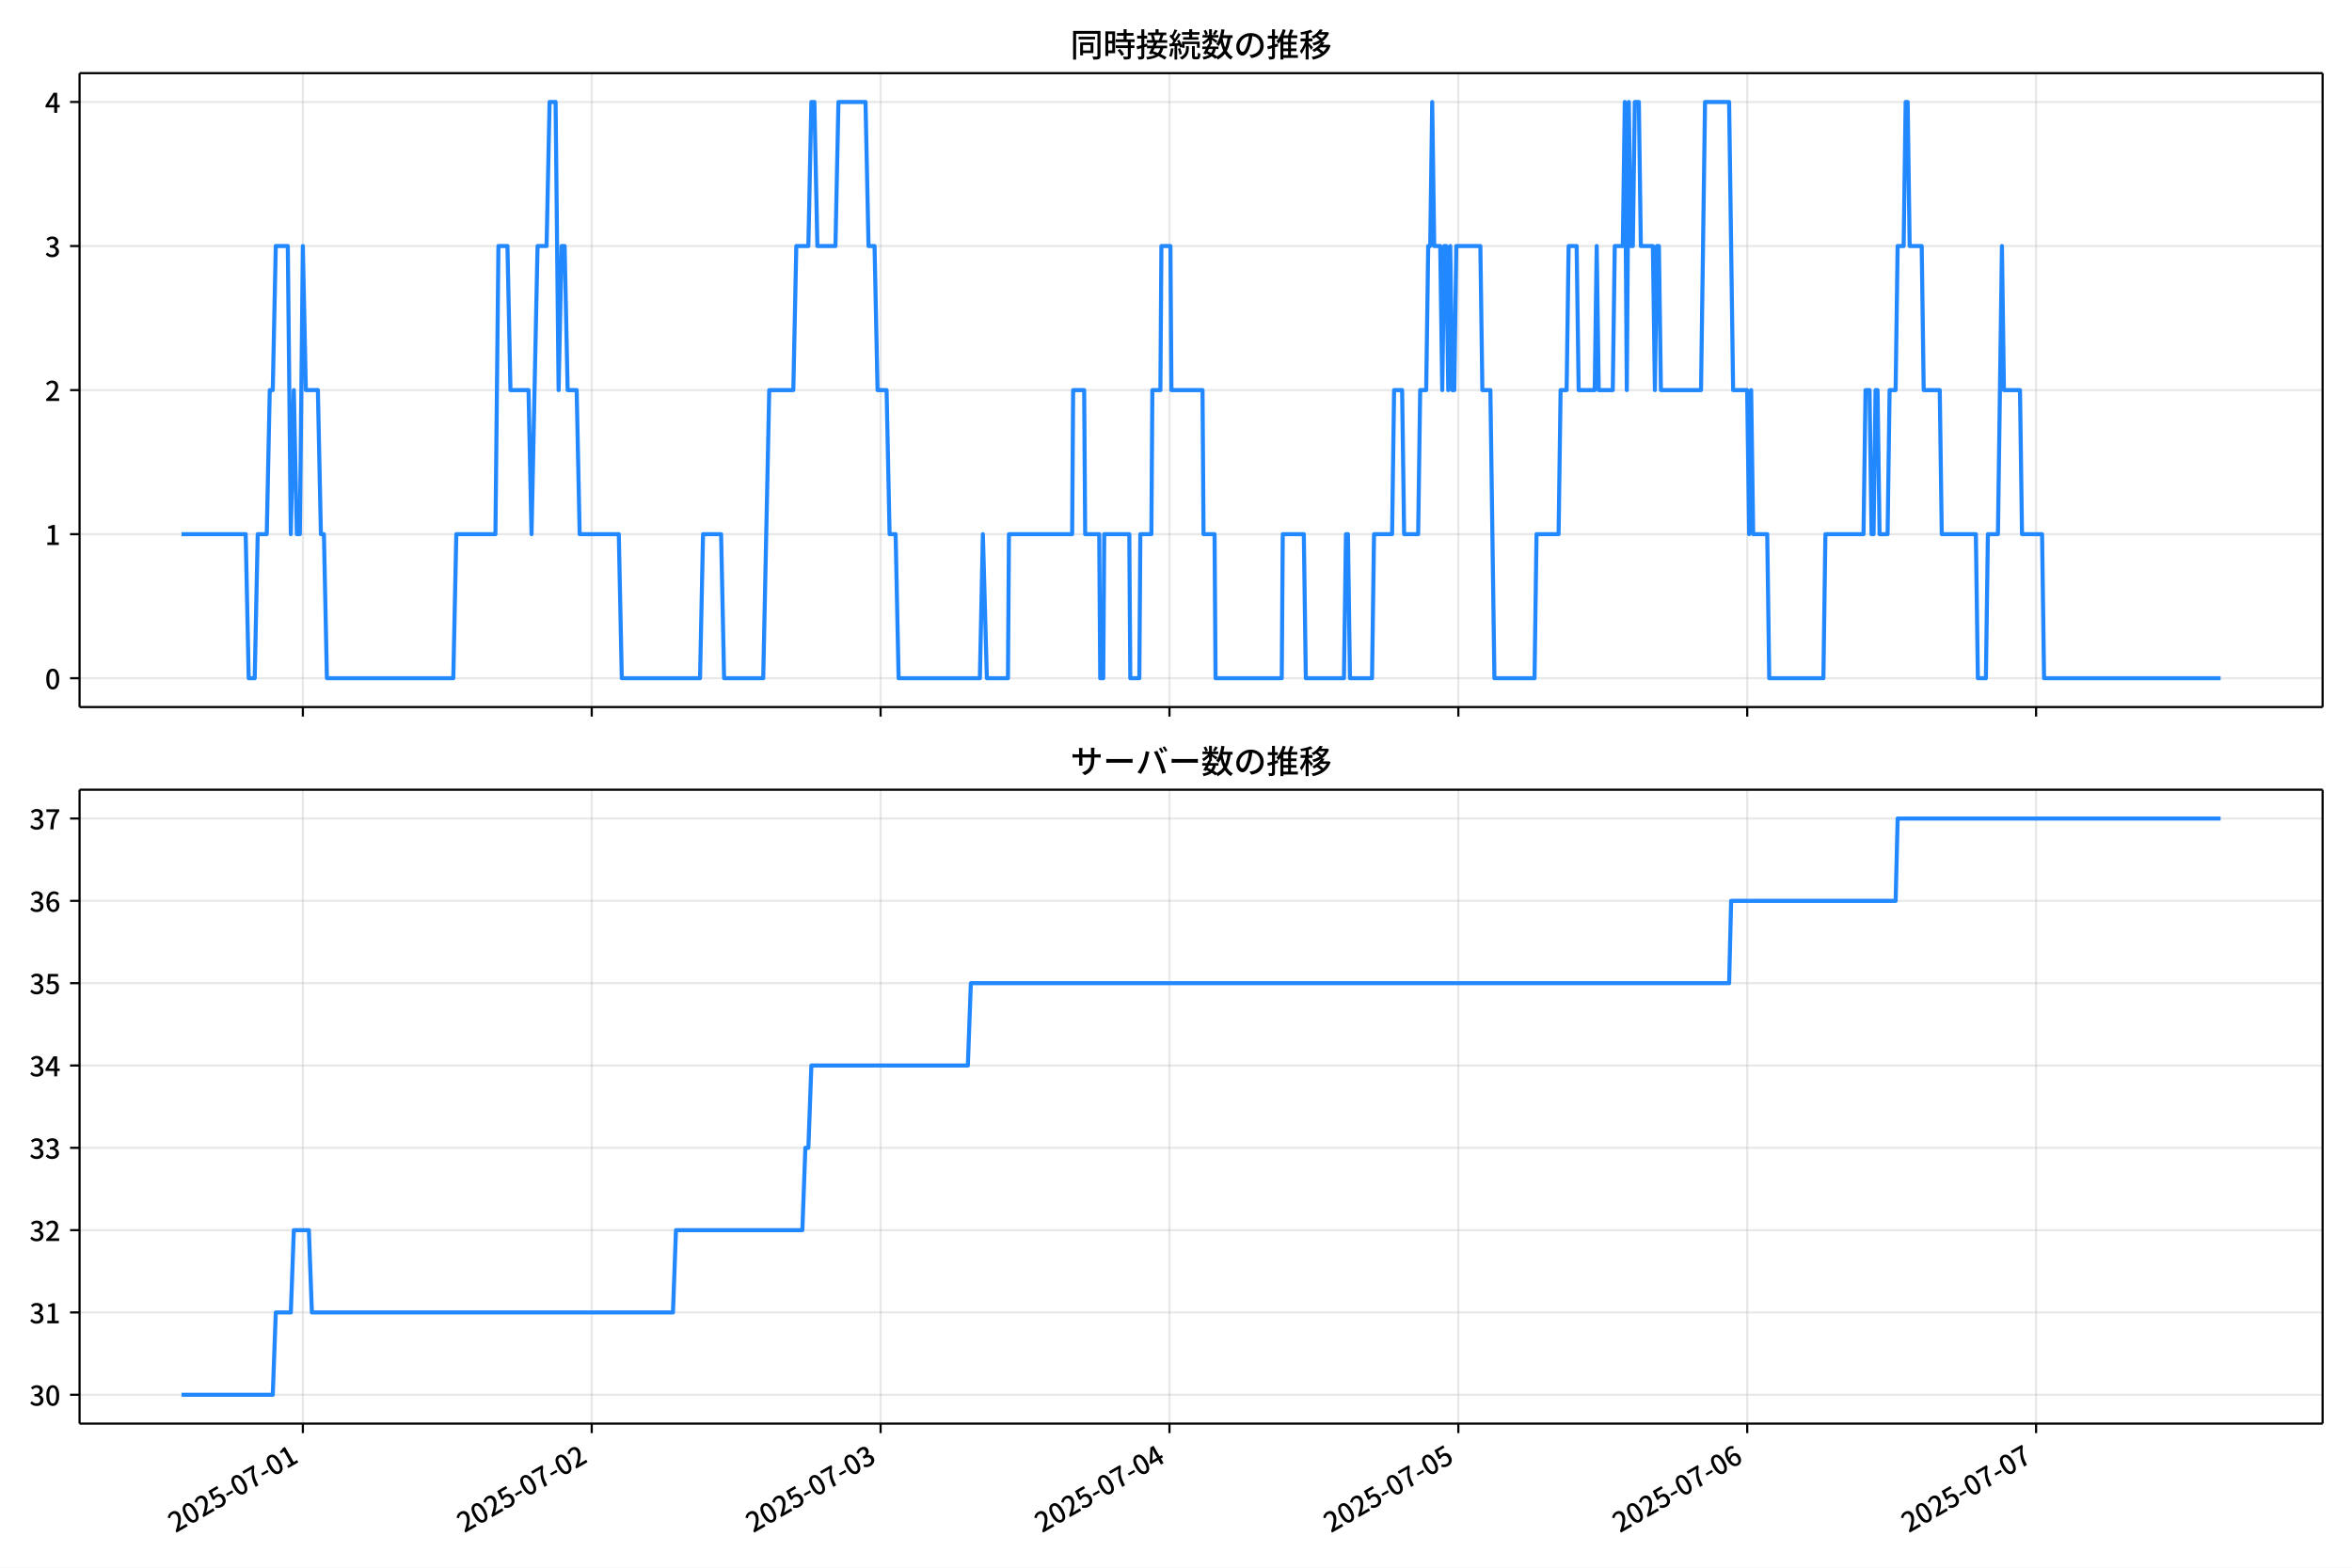
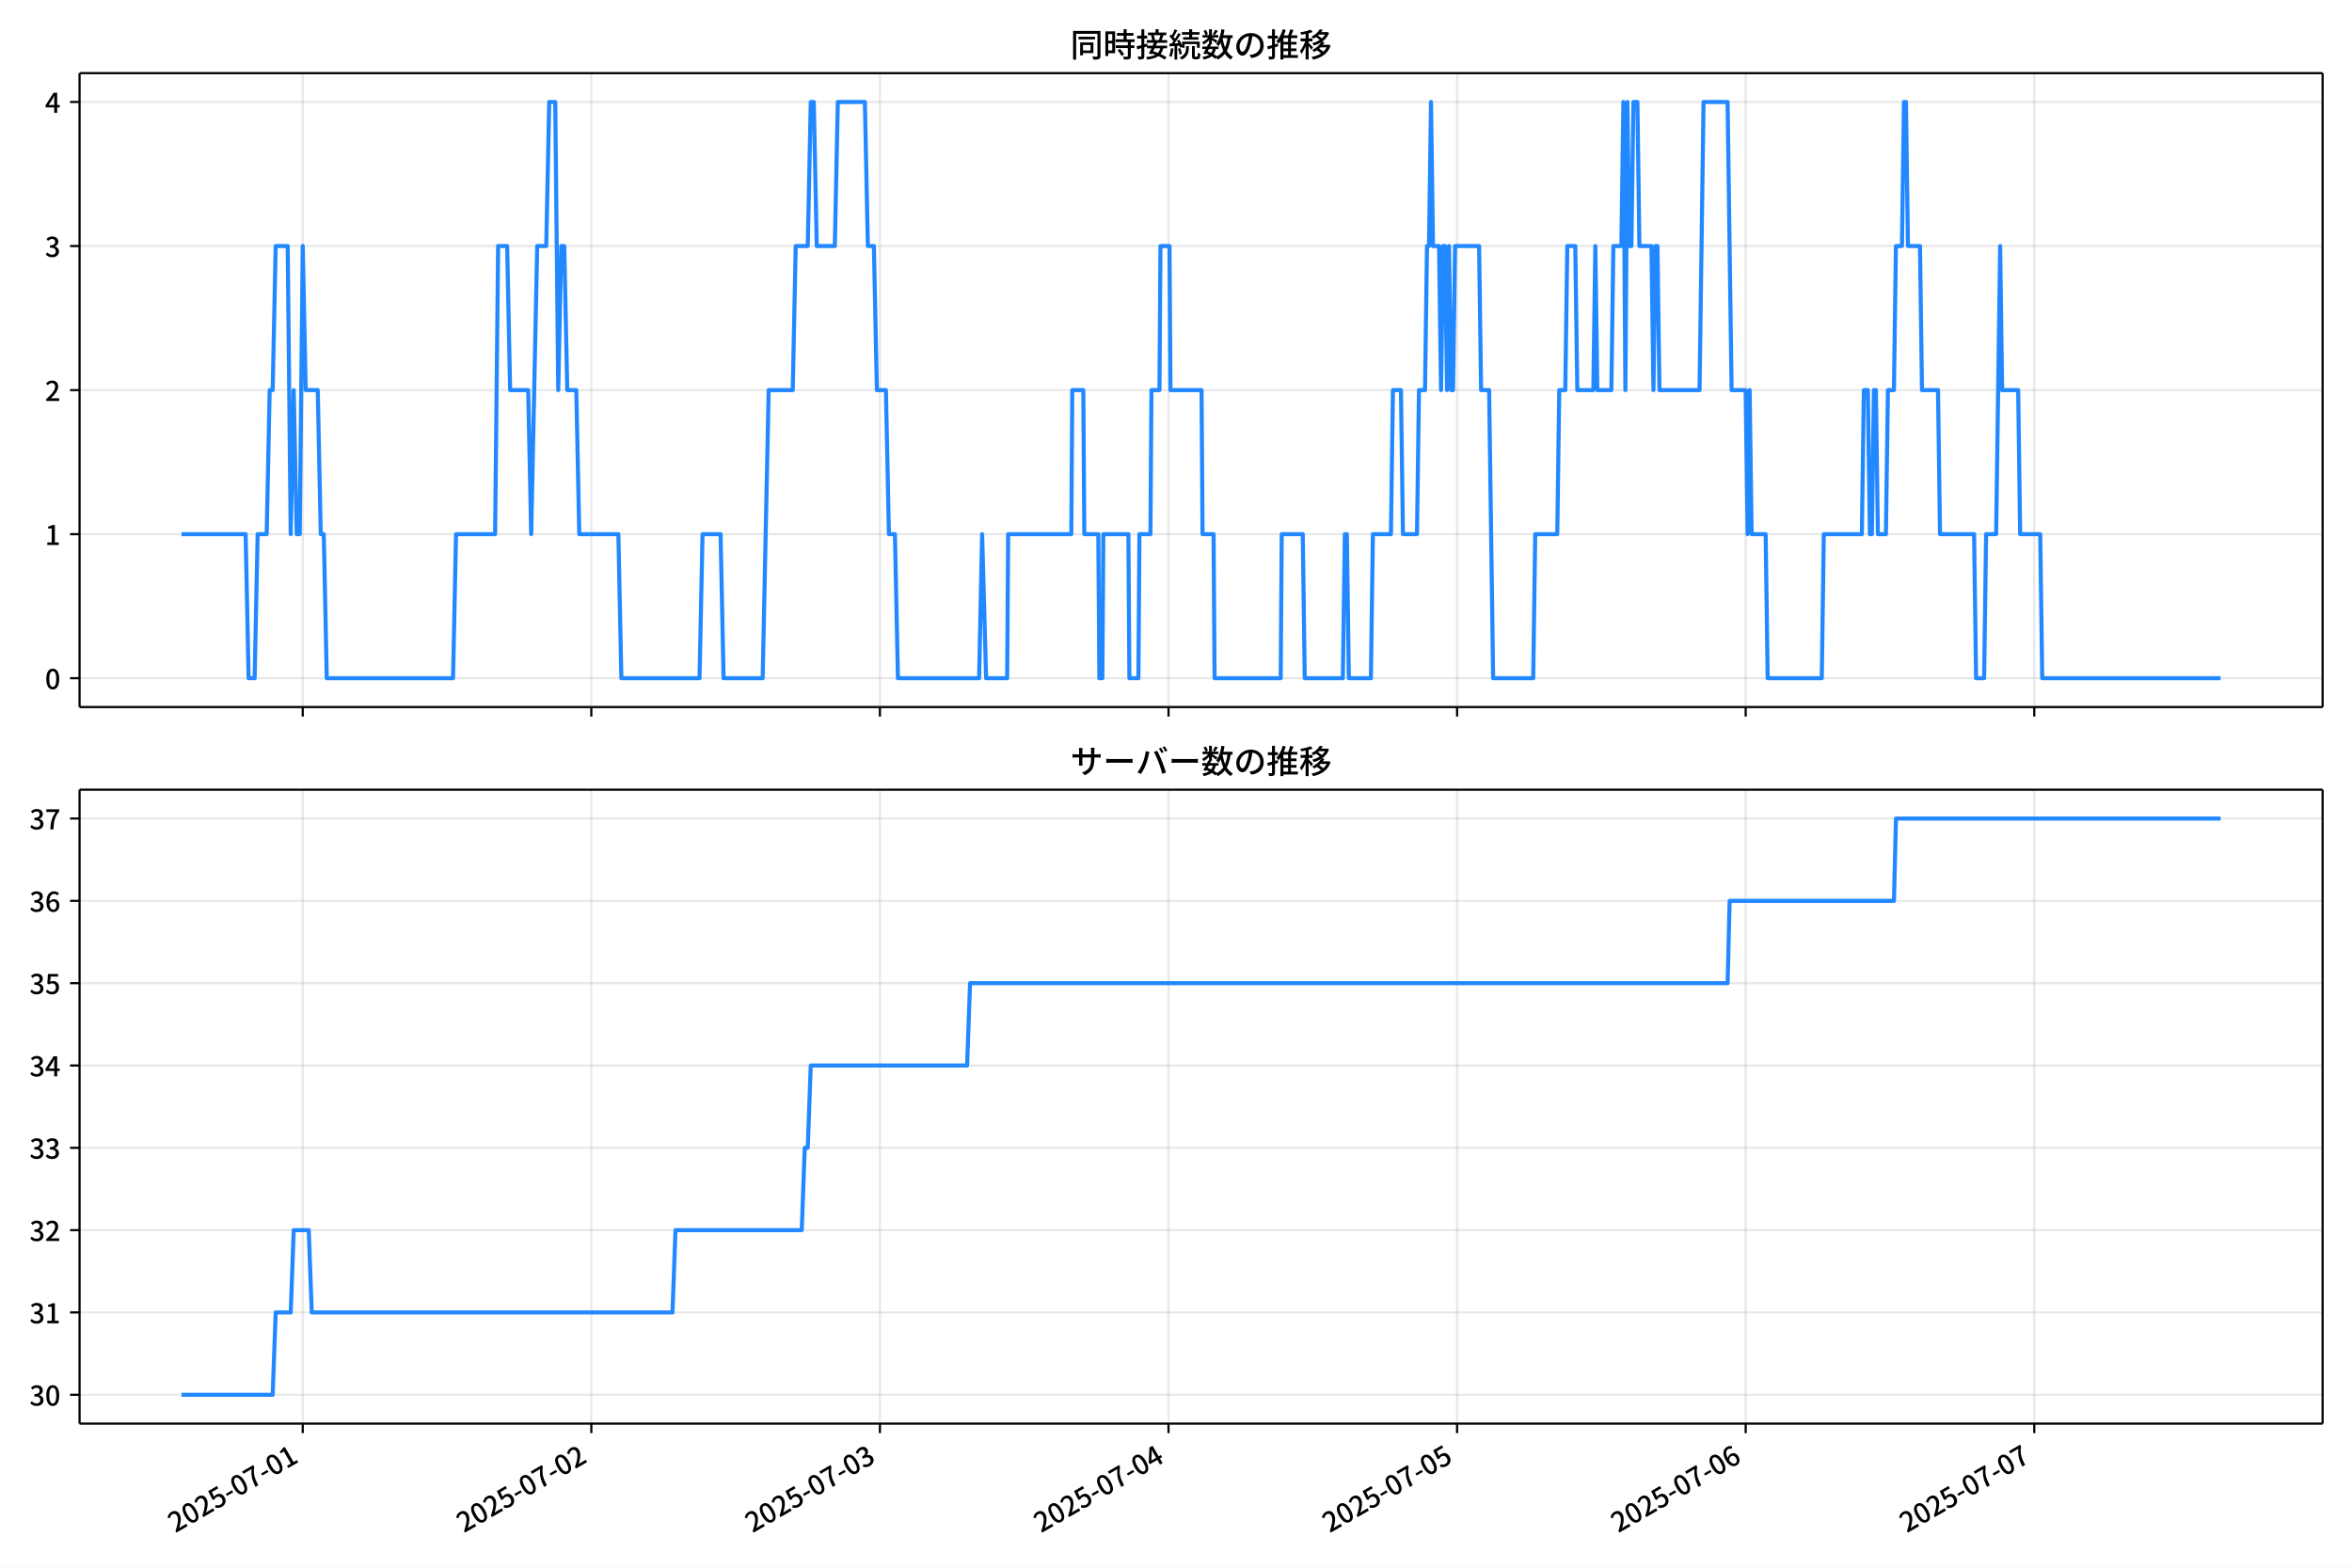
<svg xmlns="http://www.w3.org/2000/svg" xmlns:xlink="http://www.w3.org/1999/xlink" version="1.1" viewBox="0 0 864 576">
  <defs>
    <style type="text/css">*{stroke-linejoin: round; stroke-linecap: butt}</style>
  </defs>
  <g id="y">
    <g id="z">
      <path d="m0 576h864v-576h-864z" fill="#fff" />
    </g>
    <g id="aa">
      <g id="ab">
        <path d="m29.23 259.78h823.97v-232.9h-823.97z" fill="#fff" />
      </g>
      <g id="ac">
        <g id="ad">
          <g id="ae">
-             <path d="m111.26 259.78v-232.9" clip-path="url(#f)" fill="none" stroke="#b0b0b0" stroke-linecap="square" stroke-opacity=".3" stroke-width=".8" />
+             <path d="m111.21 259.78v-232.9" clip-path="url(#f)" fill="none" stroke="#b0b0b0" stroke-linecap="square" stroke-opacity=".3" stroke-width=".8" />
          </g>
          <g id="af">
            <defs>
              <path id="d" d="m0 0v3.5" stroke="#000" stroke-width=".8" />
            </defs>
-             <use x="111.256" y="259.778" stroke="#000000" stroke-width=".8" xlink:href="#d" />
+             <use x="111.212" y="259.778" stroke="#000000" stroke-width=".8" xlink:href="#d" />
          </g>
        </g>
        <g id="ag">
          <g id="ah">
-             <path d="m217.37 259.78v-232.9" clip-path="url(#f)" fill="none" stroke="#b0b0b0" stroke-linecap="square" stroke-opacity=".3" stroke-width=".8" />
+             <path d="m217.22 259.78v-232.9" clip-path="url(#f)" fill="none" stroke="#b0b0b0" stroke-linecap="square" stroke-opacity=".3" stroke-width=".8" />
          </g>
          <g id="ai">
-             <use x="217.371" y="259.778" stroke="#000000" stroke-width=".8" xlink:href="#d" />
+             <use x="217.223" y="259.778" stroke="#000000" stroke-width=".8" xlink:href="#d" />
          </g>
        </g>
        <g id="aj">
          <g id="ak">
-             <path d="m323.49 259.78v-232.9" clip-path="url(#f)" fill="none" stroke="#b0b0b0" stroke-linecap="square" stroke-opacity=".3" stroke-width=".8" />
+             <path d="m323.23 259.78v-232.9" clip-path="url(#f)" fill="none" stroke="#b0b0b0" stroke-linecap="square" stroke-opacity=".3" stroke-width=".8" />
          </g>
          <g id="al">
-             <use x="323.487" y="259.778" stroke="#000000" stroke-width=".8" xlink:href="#d" />
+             <use x="323.235" y="259.778" stroke="#000000" stroke-width=".8" xlink:href="#d" />
          </g>
        </g>
        <g id="am">
          <g id="an">
-             <path d="m429.6 259.78v-232.9" clip-path="url(#f)" fill="none" stroke="#b0b0b0" stroke-linecap="square" stroke-opacity=".3" stroke-width=".8" />
+             <path d="m429.25 259.78v-232.9" clip-path="url(#f)" fill="none" stroke="#b0b0b0" stroke-linecap="square" stroke-opacity=".3" stroke-width=".8" />
          </g>
          <g id="ao">
-             <use x="429.603" y="259.778" stroke="#000000" stroke-width=".8" xlink:href="#d" />
+             <use x="429.246" y="259.778" stroke="#000000" stroke-width=".8" xlink:href="#d" />
          </g>
        </g>
        <g id="ap">
          <g id="aq">
-             <path d="m535.72 259.78v-232.9" clip-path="url(#f)" fill="none" stroke="#b0b0b0" stroke-linecap="square" stroke-opacity=".3" stroke-width=".8" />
+             <path d="m535.26 259.78v-232.9" clip-path="url(#f)" fill="none" stroke="#b0b0b0" stroke-linecap="square" stroke-opacity=".3" stroke-width=".8" />
          </g>
          <g id="ar">
-             <use x="535.719" y="259.778" stroke="#000000" stroke-width=".8" xlink:href="#d" />
+             <use x="535.258" y="259.778" stroke="#000000" stroke-width=".8" xlink:href="#d" />
          </g>
        </g>
        <g id="as">
          <g id="at">
-             <path d="m641.83 259.78v-232.9" clip-path="url(#f)" fill="none" stroke="#b0b0b0" stroke-linecap="square" stroke-opacity=".3" stroke-width=".8" />
+             <path d="m641.27 259.78v-232.9" clip-path="url(#f)" fill="none" stroke="#b0b0b0" stroke-linecap="square" stroke-opacity=".3" stroke-width=".8" />
          </g>
          <g id="au">
-             <use x="641.835" y="259.778" stroke="#000000" stroke-width=".8" xlink:href="#d" />
+             <use x="641.269" y="259.778" stroke="#000000" stroke-width=".8" xlink:href="#d" />
          </g>
        </g>
        <g id="av">
          <g id="aw">
-             <path d="m747.95 259.78v-232.9" clip-path="url(#f)" fill="none" stroke="#b0b0b0" stroke-linecap="square" stroke-opacity=".3" stroke-width=".8" />
+             <path d="m747.28 259.78v-232.9" clip-path="url(#f)" fill="none" stroke="#b0b0b0" stroke-linecap="square" stroke-opacity=".3" stroke-width=".8" />
          </g>
          <g id="ax">
-             <use x="747.951" y="259.778" stroke="#000000" stroke-width=".8" xlink:href="#d" />
+             <use x="747.281" y="259.778" stroke="#000000" stroke-width=".8" xlink:href="#d" />
          </g>
        </g>
      </g>
      <g id="ay">
        <g id="az">
          <g id="ba">
            <path d="m29.23 249.19h823.97" clip-path="url(#f)" fill="none" stroke="#b0b0b0" stroke-linecap="square" stroke-opacity=".3" stroke-width=".8" />
          </g>
          <g id="bb">
            <defs>
              <path id="g" d="m0 0h-3.5" stroke="#000" stroke-width=".8" />
            </defs>
            <use x="29.23" y="249.191" stroke="#000000" stroke-width=".8" xlink:href="#g" />
          </g>
          <g id="bc">
            <g transform="translate(16.53 253.18) scale(.1 -.1)">
              <defs>
                <path id="a" transform="scale(.015625)" d="m1830-90q-460 0-806 275-346 276-535 823-188 547-188 1366 0 820 188 1357 189 538 535 803 346 266 806 266 461 0 800-269 340-269 528-803 189-534 189-1354 0-819-189-1366-188-547-528-823-339-275-800-275zm0 589q237 0 422 185 186 186 288 599 103 413 103 1091 0 679-103 1082-102 403-288 582-185 180-422 180-236 0-422-180-186-179-292-582-105-403-105-1082 0-678 105-1091 106-413 292-599 186-185 422-185z" />
              </defs>
              <use xlink:href="#a" />
            </g>
          </g>
        </g>
        <g id="bd">
          <g id="be">
            <path d="m29.23 196.26h823.97" clip-path="url(#f)" fill="none" stroke="#b0b0b0" stroke-linecap="square" stroke-opacity=".3" stroke-width=".8" />
          </g>
          <g id="bf">
            <use x="29.23" y="196.26" stroke="#000000" stroke-width=".8" xlink:href="#g" />
          </g>
          <g id="bg">
            <g transform="translate(16.53 200.25) scale(.1 -.1)">
              <defs>
                <path id="l" transform="scale(.015625)" d="m544 0v608h1037v3277h-845v467q333 58 579 147 247 90 451 218h557v-4109h915v-608h-2694z" />
              </defs>
              <use xlink:href="#l" />
            </g>
          </g>
        </g>
        <g id="bh">
          <g id="bi">
            <path d="m29.23 143.33h823.97" clip-path="url(#f)" fill="none" stroke="#b0b0b0" stroke-linecap="square" stroke-opacity=".3" stroke-width=".8" />
          </g>
          <g id="bj">
            <use x="29.23" y="143.329" stroke="#000000" stroke-width=".8" xlink:href="#g" />
          </g>
          <g id="bk">
            <g transform="translate(16.53 147.31) scale(.1 -.1)">
              <defs>
                <path id="b" transform="scale(.015625)" d="m282 0v429q697 621 1164 1136 468 515 701 956 234 442 234 826 0 256-87 451-86 196-262 301-176 106-445 106-275 0-506-151-230-150-422-368l-416 410q301 333 637 518 336 186 803 186 429 0 749-176t496-493 176-745q0-455-224-919t-615-935q-390-470-889-950 186 20 394 36t374 16h1184v-634h-3046z" />
              </defs>
              <use xlink:href="#b" />
            </g>
          </g>
        </g>
        <g id="bl">
          <g id="bm">
            <path d="m29.23 90.398h823.97" clip-path="url(#f)" fill="none" stroke="#b0b0b0" stroke-linecap="square" stroke-opacity=".3" stroke-width=".8" />
          </g>
          <g id="bn">
            <use x="29.23" y="90.398" stroke="#000000" stroke-width=".8" xlink:href="#g" />
          </g>
          <g id="bo">
            <g transform="translate(16.53 94.383) scale(.1 -.1)">
              <defs>
                <path id="h" transform="scale(.015625)" d="m1715-90q-371 0-656 90t-503 240q-217 150-377 323l359 474q211-205 479-359 269-153 634-153 269 0 467 92 199 93 311 266t112 423q0 256-125 451t-429 300q-304 106-835 106v551q467 0 732 105 266 106 384 291 119 186 119 423 0 307-192 489-192 183-531 183-269 0-503-119-233-118-438-316l-384 460q282 256 614 413 333 157 737 157 422 0 748-144 327-144 512-413 186-269 186-659 0-403-221-685-221-281-592-422v-26q269-70 490-227t349-400 128-557q0-422-215-726-214-304-573-468-358-163-787-163z" />
              </defs>
              <use xlink:href="#h" />
            </g>
          </g>
        </g>
        <g id="bp">
          <g id="bq">
            <path d="m29.23 37.466h823.97" clip-path="url(#f)" fill="none" stroke="#b0b0b0" stroke-linecap="square" stroke-opacity=".3" stroke-width=".8" />
          </g>
          <g id="br">
            <use x="29.23" y="37.466" stroke="#000000" stroke-width=".8" xlink:href="#g" />
          </g>
          <g id="bs">
            <g transform="translate(16.53 41.451) scale(.1 -.1)">
              <defs>
                <path id="k" transform="scale(.015625)" d="m2170 0v3072q0 192 12 457 13 266 20 458h-26q-90-179-183-365-92-185-195-364l-921-1415h2579v-576h-3328v493l1875 2957h858v-4717h-691z" />
              </defs>
              <use xlink:href="#k" />
            </g>
          </g>
        </g>
      </g>
      <g id="bt">
-         <path d="m66.683 196.26h23.57l1.105 52.931h2.211l1.105-52.931h3.316l1.105-52.931h1.105l1.105-52.931h4.421l1.105 105.86 1.105-52.931 1.105 52.931h1.105l1.105-105.86 1.105 52.931h4.421l1.105 52.931h1.105l1.105 52.931h46.426l1.105-52.931h14.37l1.105-105.86h3.316l1.105 52.931h6.632l1.105 52.931 2.211-105.86h3.316l1.105-52.931h2.211l1.105 105.86 1.105-52.931h1.105l1.105 52.931h3.316l1.105 52.931h14.37l1.105 52.931h28.74l1.105-52.931h6.632l1.105 52.931h14.37l2.211-105.86h8.843l1.105-52.931h4.421l1.105-52.931h1.105l1.105 52.931h6.632l1.105-52.931h9.948l1.105 52.931h2.211l1.105 52.931h3.316l1.105 52.931h2.211l1.105 52.931h29.845l1.105-52.931 1.474 52.931h7.738l.368-52.931h23.213l.368-52.931h4.053l.368 52.931h5.158l.368 52.931h1.105l.368-52.931h9.211l.368 52.931h3.316l.368-52.931h4.053l.368-52.931h2.948l.368-52.931h3.316l.368 52.931h11.422l.368 52.931h4.053l.368 52.931h24.318l.368-52.931h7.738l.737 52.931h14.001l.737-52.931h.737l.737 52.931h8.106l.737-52.931h6.632l.737-52.931h2.948l.737 52.931h5.158l.737-52.931h2.211l.737-52.931h.737l.737-52.931.737 52.931h2.211l.737 52.931.737-52.931h.737l.737 52.931.737-52.931.737 52.931h.737l.737-52.931h8.843l.737 52.931h2.948l1.474 105.86h14.738l.737-52.931h8.106l.737-52.931h2.211l.737-52.931h2.948l.737 52.931h5.895l.737-52.931.737 52.931h5.158l.737-52.931h2.948l.737-52.931.737 105.86.737-105.86.737 52.931h.737l.737-52.931h1.474l.737 52.931h4.421l.737 52.931.737-52.931h.737l.737 52.931h14.738l1.474-105.86h8.843l1.474 105.86h5.158l.737 52.931.737-52.931.737 52.931h5.158l.737 52.931h19.897l.737-52.931h14.001l.737-52.931h1.474l.737 52.931h.737l.737-52.931h.737l.737 52.931h2.948l.737-52.931h2.211l.737-52.931h2.211l.737-52.931h.737l.737 52.931h4.421l.737 52.931h5.895l.737 52.931h12.528l.737 52.931h2.948l.737-52.931h3.685l1.474-105.86.737 52.931h5.895l.737 52.931h7.369l.737 52.931h64.849v0" clip-path="url(#f)" fill="none" stroke="#28f" stroke-linecap="square" stroke-width="1.5" />
+         <path d="m66.683 196.26h23.547l1.104 52.931h2.209l1.104-52.931h3.313l1.104-52.931h1.104l1.104-52.931h4.417l1.104 105.86 1.104-52.931 1.104 52.931h1.104l1.104-105.86 1.104 52.931h4.417l1.104 52.931h1.104l1.104 52.931h46.38l1.104-52.931h14.356l1.104-105.86h3.313l1.104 52.931h6.626l1.104 52.931 2.209-105.86h3.313l1.104-52.931h2.209l1.104 105.86 1.104-52.931h1.104l1.104 52.931h3.313l1.104 52.931h14.356l1.104 52.931h28.711l1.104-52.931h6.626l1.104 52.931h14.356l2.209-105.86h8.834l1.104-52.931h4.417l1.104-52.931h1.104l1.104 52.931h6.626l1.104-52.931h9.939l1.104 52.931h2.209l1.104 52.931h3.313l1.104 52.931h2.209l1.104 52.931h29.816l1.104-52.931 1.472 52.931h7.73l.368-52.931h23.19l.368-52.931h4.049l.368 52.931h5.153l.368 52.931h1.104l.368-52.931h9.202l.368 52.931h3.313l.368-52.931h4.049l.368-52.931h2.945l.368-52.931h3.313l.368 52.931h11.411l.368 52.931h4.049l.368 52.931h24.294l.368-52.931h7.73l.736 52.931h13.988l.736-52.931h.736l.736 52.931h8.098l.736-52.931h6.626l.736-52.931h2.945l.736 52.931h5.153l.736-52.931h2.209l.736-52.931h.736l.736-52.931.736 52.931h2.209l.736 52.931.736-52.931h.736l.736 52.931.736-52.931.736 52.931h.736l.736-52.931h8.834l.736 52.931h2.945l1.472 105.86h14.724l.736-52.931h8.098l.736-52.931h2.209l.736-52.931h2.945l.736 52.931h5.889l.736-52.931.736 52.931h5.153l.736-52.931h2.945l.736-52.931.736 105.86.736-105.86.736 52.931h.736l.736-52.931h1.472l.736 52.931h4.417l.736 52.931.736-52.931h.736l.736 52.931h14.724l1.472-105.86h8.834l1.472 105.86h5.153l.736 52.931.736-52.931.736 52.931h5.153l.736 52.931h19.877l.736-52.931h13.988l.736-52.931h1.472l.736 52.931h.736l.736-52.931h.736l.736 52.931h2.945l.736-52.931h2.209l.736-52.931h2.209l.736-52.931h.736l.736 52.931h4.417l.736 52.931h5.889l.736 52.931h12.515l.736 52.931h2.945l.736-52.931h3.681l1.472-105.86.736 52.931h5.889l.736 52.931h7.362l.736 52.931h65.521v0" clip-path="url(#f)" fill="none" stroke="#28f" stroke-linecap="square" stroke-width="1.5" />
      </g>
      <g id="bu">
        <path d="m29.23 259.78v-232.9" fill="none" stroke="#000" stroke-linecap="square" stroke-width=".8" />
      </g>
      <g id="bv">
        <path d="m853.2 259.78v-232.9" fill="none" stroke="#000" stroke-linecap="square" stroke-width=".8" />
      </g>
      <g id="bw">
        <path d="m29.23 259.78h823.97" fill="none" stroke="#000" stroke-linecap="square" stroke-width=".8" />
      </g>
      <g id="bx">
        <path d="m29.23 26.88h823.97" fill="none" stroke="#000" stroke-linecap="square" stroke-width=".8" />
      </g>
      <g id="by">
        <g transform="translate(393.22 20.88) scale(.12 -.12)">
          <defs>
            <path id="v" transform="scale(.015625)" d="m1587 3936h3232v-518h-3232v518zm320-1114h557v-2534h-557v2534zm301 0h2291v-2086h-2291v512h1734v1069h-1734v505zm-1683 2260h5113v-570h-4524v-5056h-589v5626zm4768 0h595v-4896q0-250-67-397t-227-218q-160-77-426-96t-675-19q-13 83-45 192t-77 218q-45 108-89 185 281-13 527-13 247 0 330 0 83 7 118 42 36 35 36 112v4890z" />
            <path id="t" transform="scale(.015625)" d="m2714 4672h3238v-525h-3238v525zm-244-1235h3712v-538h-3712v538zm20-1184h3635v-531h-3635v531zm1523 3155h595v-2310h-595v2310zm832-2451h589v-2823q0-230-61-364-61-135-227-199-167-70-423-86t-633-16q-20 121-78 285-57 163-121 284 275-6 509-9t310-3q77 6 106 28 29 23 29 93v2810zm-2023-1677 487 282q153-160 313-352t294-381q135-189 206-343l-519-313q-64 153-189 348-124 196-278 394-154 199-314 365zm-2086 3718h1619v-4281h-1619v544h1056v3187h-1056v550zm32-1843h1293v-537h-1293v537zm-320 1843h563v-4832h-563v4832z" />
            <path id="u" transform="scale(.015625)" d="m3866 5408h614v-870h-614v870zm-1479-653h3597v-518h-3597v518zm-230-1485h4e3v-518h-4e3v518zm825 922 519 102q64-160 121-342 58-182 96-352 39-170 45-304l-544-128q-6 134-42 313-35 180-83 365-48 186-112 346zm1856 109 589-71q-96-275-202-557-105-281-195-486l-518 77q58 147 122 329 64 183 118 372t86 336zm-2643-2106h3943v-518h-3943v518zm1408 685 602-115q-167-371-362-784t-390-797-362-685l-525 179q160 288 346 666t368 784 323 752zm-659-2157 358 403q352-102 733-240 381-137 752-304 371-166 697-336 327-169 558-329l-384-461q-218 160-532 336-313 176-685 345-371 170-755 323-384 154-742 263zm1894 1114 583-71q-122-550-353-944-230-393-604-662t-922-435q-547-167-1296-269-25 128-93 269-67 141-137 230 678 64 1168 192t819 349q330 221 531 550 202 330 304 791zm-4684 217q396 90 953 240 557 151 1120 311l77-544q-525-154-1053-311-528-156-963-284l-134 588zm121 2093h1965v-563h-1965v563zm819 1248h576v-5229q0-236-51-374t-192-208q-141-77-355-99-214-23-541-16-13 115-64 288t-109 294q205-6 381-6t234 0q64 0 92 28 29 29 29 93v5229z" />
            <path id="s" transform="scale(.015625)" d="m4058 5408h595v-1798h-595v1798zm-1415-563h3443v-499h-3443v499zm231-992h3008v-499h-3008v499zm-224-877h3475v-1203h-531v729h-2432v-729h-512v1203zm1964-877h551v-1881q0-122 22-157 23-35 106-35 25 0 92 0 68 0 135 0t99 0q51 0 83 54t45 224 19 515q90-70 234-131t259-93q-19-429-83-662-64-234-183-326-118-93-316-93-39 0-103 0t-134 0-138 0q-67 0-99 0-237 0-365 64t-176 218q-48 153-48 422v1881zm-1164-6h550v-455q0-243-48-528-48-284-186-579-137-294-409-572-272-279-727-503-70 90-192 208-121 118-230 195 416 205 665 438 250 234 371 474 122 240 164 467 42 228 42 413v442zm-2240 3309 524-192q-121-244-259-503-137-259-275-496t-259-416l-410 173q122 186 246 438 125 253 240 515 116 263 193 481zm716-743 500-230q-224-359-496-756-272-396-548-764-275-368-518-650l-358 205q179 211 377 483 199 272 387 569 189 298 358 592 170 295 298 551zm-1721-665 307 403q166-154 339-340 173-185 320-364t224-327l-326-460q-77 160-218 348-141 189-314 384-172 196-332 356zm1485-832 435 179q128-211 249-458 122-246 215-474 93-227 137-412l-473-211q-32 185-119 422-86 237-201 486-115 250-243 468zm-1530-583q422 26 998 54 576 29 1184 68l7-499q-570-45-1127-84-556-38-992-70l-70 531zm1702-992 436 135q121-276 214-596t118-556l-454-148q-26 237-112 563-86 327-202 602zm-1363 109 499-83q-57-455-163-897-105-441-253-748-51 32-134 73-83 42-170 83-86 42-144 62 148 294 234 697t131 813zm691 627h525v-2861h-525v2861z" />
            <path id="n" transform="scale(.015625)" d="m224 2022h3187v-499h-3187v499zm51 2247h3111v-487h-3111v487zm1127-1735 563-121q-154-320-333-672t-352-679q-173-326-326-582l-532 173q148 243 324 566t345 669q170 346 311 646zm934-832 563-64q-89-480-262-838t-461-614-701-432-976-298q-25 128-99 269t-157 237q659 102 1085 303 426 202 666 554t342 883zm422 3597 519-211q-147-218-298-436-150-217-278-377l-403 186q121 173 252 413 132 240 208 425zm-1203 109h563v-2957h-563v2957zm-1075-320 448 186q134-192 246-420 112-227 157-393l-467-211q-38 172-147 406t-237 432zm1094-1050 397-236q-160-263-400-529-240-265-519-489-278-224-553-378-51 103-141 237-89 135-179 218 269 109 534 294 266 186 493 416 228 231 368 467zm487-204q83-45 246-145 163-99 352-211t346-211 221-150l-327-423q-83 77-230 198-147 122-317 253-170 132-327 250-156 119-259 189l295 250zm1798 396h2311v-556h-2311v556zm115 1178 615-90q-103-640-263-1235t-384-1101q-224-505-512-889-44 57-134 134t-186 157-166 125q275 339 473 796 199 458 340 995 141 538 217 1108zm1223-1510 614-58q-147-1101-445-1940-297-838-813-1443-515-604-1321-1014-26 71-90 177-64 105-134 208-70 102-128 159 742 346 1212 880 471 535 730 1290 260 755 375 1741zm-1005-135q134-851 387-1597 253-745 659-1305 407-560 1002-874-70-57-154-150-83-93-154-189-70-96-121-179-633 371-1056 988-422 618-688 1434-265 816-425 1783l550 89zm-3309-3065 327 416q377-148 754-330 378-182 701-378 324-195 548-368l-416-435q-211 179-519 378-307 198-666 383-358 186-729 334z" />
            <path id="r" transform="scale(.015625)" d="m3686 4378q-64-493-163-1041-99-547-265-1084-192-653-432-1104t-522-688-595-237q-320 0-596 221-275 221-448 621-172 400-172 931 0 537 220 1017 221 480 611 851 391 372 909 583 519 211 1121 211 576 0 1040-186 464-185 793-515 330-329 502-771 173-441 173-941 0-672-278-1194-278-521-816-851-538-329-1318-444l-378 601q166 20 307 42t263 48q307 70 585 217 279 148 496 375 218 227 342 534 125 308 125 692t-122 713q-121 330-358 573-236 243-582 380-346 138-781 138-525 0-935-186-409-185-694-489-284-304-432-656-147-352-147-678 0-365 89-605 90-240 224-355 135-115 276-115t288 144 297 457q151 314 298 800 147 461 246 982 100 522 145 1021l684-12z" />
            <path id="o" transform="scale(.015625)" d="m2995 2925h2893v-519h-2893v519zm0-1280h2893v-519h-2893v519zm-64-1299h3232v-557h-3232v557zm1312 3577h563v-3763h-563v3763zm429 1466 634-141q-154-390-340-794-185-403-339-684l-512 140q103 199 208 458 106 259 195 528 90 269 154 493zm-1472 25 582-147q-153-518-371-1018-217-499-483-931t-573-758q-38 64-109 160-70 96-147 198-77 103-141 160 416 416 733 1034t509 1302zm128-1203h2720v-537h-2720v-4205h-582v4422l313 320h269zm-3174-2157q396 90 953 240 557 151 1120 311l77-544q-525-154-1053-311-528-156-963-284l-134 588zm121 2093h1965v-563h-1965v563zm819 1248h576v-5229q0-236-51-374t-192-208q-141-77-355-99-214-23-541-16-13 115-64 288t-109 294q205-6 381-6t234 0q64 0 92 28 29 29 29 93v5229z" />
            <path id="m" transform="scale(.015625)" d="m4051 5402 595-109q-281-493-729-941t-1107-806q-39 64-106 144t-141 153q-73 74-137 119 608 288 1011 678t614 762zm-77-557h1511v-493h-1863l352 493zm1293 0h109l109 25 384-179q-192-505-496-905t-695-701q-390-301-845-519-454-217-947-358-44 109-137 253t-176 227q448 109 867 294 419 186 777 445 359 259 631 592t419 730v96zm-1990-954 377 307q167-96 336-218 170-121 320-249 151-128 247-237l-397-332q-90 108-237 236t-317 259q-169 132-329 234zm1107-934 595-109q-307-538-803-1031-496-492-1232-876-38 64-102 144t-138 156q-74 77-138 116 455 217 807 483t604 554q253 288 407 563zm-90-589h1460v-506h-1818l358 506zm1268 0h121l109 26 384-167q-192-614-531-1075t-787-794q-448-332-983-553-534-221-1129-355-45 115-132 269-86 153-176 249 551 96 1043 285 493 189 903 473 410 285 714 669t464 883v90zm-2132-1056 410 339q186-102 384-237 198-134 371-275t282-269l-435-371q-103 128-270 272-166 144-361 288t-381 253zm-2150 3533h589v-5376h-589v5376zm-992-1242h2336v-569h-2336v569zm1024-224 365-160q-96-339-231-707-134-368-291-727-157-358-336-672-179-313-365-537-44 128-134 291t-160 272q173 192 339 457 167 266 323 570 157 304 282 618t208 595zm941 1946 416-467q-314-122-695-221-380-99-784-173-403-74-780-131-20 102-71 236-51 135-102 231 358 58 732 138 375 80 711 179t573 208zm-397-2579q58-45 179-170 122-125 266-266 144-140 259-265t160-183l-352-473q-58 102-157 255-99 154-218 317-118 164-227 311-108 147-185 237l275 237z" />
          </defs>
          <use xlink:href="#v" />
          <use transform="translate(100)" xlink:href="#t" />
          <use transform="translate(200)" xlink:href="#u" />
          <use transform="translate(300)" xlink:href="#s" />
          <use transform="translate(400)" xlink:href="#n" />
          <use transform="translate(500)" xlink:href="#r" />
          <use transform="translate(600)" xlink:href="#o" />
          <use transform="translate(700)" xlink:href="#m" />
        </g>
      </g>
    </g>
    <g id="bz">
      <g id="ca">
        <path d="m29.23 523.06h823.97v-232.9h-823.97z" fill="#fff" />
      </g>
      <g id="cb">
        <g id="cc">
          <g id="cd">
-             <path d="m111.26 523.06v-232.9" clip-path="url(#c)" fill="none" stroke="#b0b0b0" stroke-linecap="square" stroke-opacity=".3" stroke-width=".8" />
+             <path d="m111.21 523.06v-232.9" clip-path="url(#c)" fill="none" stroke="#b0b0b0" stroke-linecap="square" stroke-opacity=".3" stroke-width=".8" />
          </g>
          <g id="ce">
-             <use x="111.256" y="523.055" stroke="#000000" stroke-width=".8" xlink:href="#d" />
+             <use x="111.212" y="523.055" stroke="#000000" stroke-width=".8" xlink:href="#d" />
          </g>
          <g id="cf">
-             <g transform="translate(64.466 563.33) rotate(-30) scale(.1 -.1)">
+             <g transform="translate(64.422 563.33) rotate(-30) scale(.1 -.1)">
              <defs>
                <path id="j" transform="scale(.015625)" d="m1715-90q-365 0-653 90t-506 237q-217 147-383 307l352 480q134-134 294-246t361-183q202-70 452-70 262 0 473 118 212 119 333 346 122 227 122 541 0 460-247 716-246 256-649 256-224 0-384-64t-365-198l-365 237 141 2240h2387v-627h-1747l-109-1204q154 77 307 118 154 42 340 42 397 0 723-160t518-490q192-329 192-847 0-519-224-887t-586-560q-361-192-777-192z" />
                <path id="e" transform="scale(.015625)" d="m301 1536v544h1689v-544h-1689z" />
                <path id="i" transform="scale(.015625)" d="m1235 0q32 646 109 1187t224 1024 384 941 576 938h-2208v627h3027v-455q-409-512-665-989-256-476-397-969t-205-1053-90-1251h-755z" />
              </defs>
              <use xlink:href="#b" />
              <use transform="translate(57)" xlink:href="#a" />
              <use transform="translate(114)" xlink:href="#b" />
              <use transform="translate(171)" xlink:href="#j" />
              <use transform="translate(228)" xlink:href="#e" />
              <use transform="translate(263.7)" xlink:href="#a" />
              <use transform="translate(320.7)" xlink:href="#i" />
              <use transform="translate(377.7)" xlink:href="#e" />
              <use transform="translate(413.4)" xlink:href="#a" />
              <use transform="translate(470.4)" xlink:href="#l" />
            </g>
          </g>
        </g>
        <g id="cg">
          <g id="ch">
-             <path d="m217.37 523.06v-232.9" clip-path="url(#c)" fill="none" stroke="#b0b0b0" stroke-linecap="square" stroke-opacity=".3" stroke-width=".8" />
+             <path d="m217.22 523.06v-232.9" clip-path="url(#c)" fill="none" stroke="#b0b0b0" stroke-linecap="square" stroke-opacity=".3" stroke-width=".8" />
          </g>
          <g id="ci">
-             <use x="217.371" y="523.055" stroke="#000000" stroke-width=".8" xlink:href="#d" />
+             <use x="217.223" y="523.055" stroke="#000000" stroke-width=".8" xlink:href="#d" />
          </g>
          <g id="cj">
-             <g transform="translate(170.58 563.33) rotate(-30) scale(.1 -.1)">
+             <g transform="translate(170.43 563.33) rotate(-30) scale(.1 -.1)">
              <use xlink:href="#b" />
              <use transform="translate(57)" xlink:href="#a" />
              <use transform="translate(114)" xlink:href="#b" />
              <use transform="translate(171)" xlink:href="#j" />
              <use transform="translate(228)" xlink:href="#e" />
              <use transform="translate(263.7)" xlink:href="#a" />
              <use transform="translate(320.7)" xlink:href="#i" />
              <use transform="translate(377.7)" xlink:href="#e" />
              <use transform="translate(413.4)" xlink:href="#a" />
              <use transform="translate(470.4)" xlink:href="#b" />
            </g>
          </g>
        </g>
        <g id="ck">
          <g id="cl">
-             <path d="m323.49 523.06v-232.9" clip-path="url(#c)" fill="none" stroke="#b0b0b0" stroke-linecap="square" stroke-opacity=".3" stroke-width=".8" />
+             <path d="m323.23 523.06v-232.9" clip-path="url(#c)" fill="none" stroke="#b0b0b0" stroke-linecap="square" stroke-opacity=".3" stroke-width=".8" />
          </g>
          <g id="cm">
-             <use x="323.487" y="523.055" stroke="#000000" stroke-width=".8" xlink:href="#d" />
+             <use x="323.235" y="523.055" stroke="#000000" stroke-width=".8" xlink:href="#d" />
          </g>
          <g id="cn">
-             <g transform="translate(276.7 563.33) rotate(-30) scale(.1 -.1)">
+             <g transform="translate(276.45 563.33) rotate(-30) scale(.1 -.1)">
              <use xlink:href="#b" />
              <use transform="translate(57)" xlink:href="#a" />
              <use transform="translate(114)" xlink:href="#b" />
              <use transform="translate(171)" xlink:href="#j" />
              <use transform="translate(228)" xlink:href="#e" />
              <use transform="translate(263.7)" xlink:href="#a" />
              <use transform="translate(320.7)" xlink:href="#i" />
              <use transform="translate(377.7)" xlink:href="#e" />
              <use transform="translate(413.4)" xlink:href="#a" />
              <use transform="translate(470.4)" xlink:href="#h" />
            </g>
          </g>
        </g>
        <g id="co">
          <g id="cp">
-             <path d="m429.6 523.06v-232.9" clip-path="url(#c)" fill="none" stroke="#b0b0b0" stroke-linecap="square" stroke-opacity=".3" stroke-width=".8" />
+             <path d="m429.25 523.06v-232.9" clip-path="url(#c)" fill="none" stroke="#b0b0b0" stroke-linecap="square" stroke-opacity=".3" stroke-width=".8" />
          </g>
          <g id="cq">
-             <use x="429.603" y="523.055" stroke="#000000" stroke-width=".8" xlink:href="#d" />
+             <use x="429.246" y="523.055" stroke="#000000" stroke-width=".8" xlink:href="#d" />
          </g>
          <g id="cr">
-             <g transform="translate(382.81 563.33) rotate(-30) scale(.1 -.1)">
+             <g transform="translate(382.46 563.33) rotate(-30) scale(.1 -.1)">
              <use xlink:href="#b" />
              <use transform="translate(57)" xlink:href="#a" />
              <use transform="translate(114)" xlink:href="#b" />
              <use transform="translate(171)" xlink:href="#j" />
              <use transform="translate(228)" xlink:href="#e" />
              <use transform="translate(263.7)" xlink:href="#a" />
              <use transform="translate(320.7)" xlink:href="#i" />
              <use transform="translate(377.7)" xlink:href="#e" />
              <use transform="translate(413.4)" xlink:href="#a" />
              <use transform="translate(470.4)" xlink:href="#k" />
            </g>
          </g>
        </g>
        <g id="cs">
          <g id="ct">
-             <path d="m535.72 523.06v-232.9" clip-path="url(#c)" fill="none" stroke="#b0b0b0" stroke-linecap="square" stroke-opacity=".3" stroke-width=".8" />
+             <path d="m535.26 523.06v-232.9" clip-path="url(#c)" fill="none" stroke="#b0b0b0" stroke-linecap="square" stroke-opacity=".3" stroke-width=".8" />
          </g>
          <g id="cu">
-             <use x="535.719" y="523.055" stroke="#000000" stroke-width=".8" xlink:href="#d" />
+             <use x="535.258" y="523.055" stroke="#000000" stroke-width=".8" xlink:href="#d" />
          </g>
          <g id="cv">
-             <g transform="translate(488.93 563.33) rotate(-30) scale(.1 -.1)">
+             <g transform="translate(488.47 563.33) rotate(-30) scale(.1 -.1)">
              <use xlink:href="#b" />
              <use transform="translate(57)" xlink:href="#a" />
              <use transform="translate(114)" xlink:href="#b" />
              <use transform="translate(171)" xlink:href="#j" />
              <use transform="translate(228)" xlink:href="#e" />
              <use transform="translate(263.7)" xlink:href="#a" />
              <use transform="translate(320.7)" xlink:href="#i" />
              <use transform="translate(377.7)" xlink:href="#e" />
              <use transform="translate(413.4)" xlink:href="#a" />
              <use transform="translate(470.4)" xlink:href="#j" />
            </g>
          </g>
        </g>
        <g id="cw">
          <g id="cx">
-             <path d="m641.83 523.06v-232.9" clip-path="url(#c)" fill="none" stroke="#b0b0b0" stroke-linecap="square" stroke-opacity=".3" stroke-width=".8" />
+             <path d="m641.27 523.06v-232.9" clip-path="url(#c)" fill="none" stroke="#b0b0b0" stroke-linecap="square" stroke-opacity=".3" stroke-width=".8" />
          </g>
          <g id="cy">
-             <use x="641.835" y="523.055" stroke="#000000" stroke-width=".8" xlink:href="#d" />
+             <use x="641.269" y="523.055" stroke="#000000" stroke-width=".8" xlink:href="#d" />
          </g>
          <g id="cz">
-             <g transform="translate(595.05 563.33) rotate(-30) scale(.1 -.1)">
+             <g transform="translate(594.48 563.33) rotate(-30) scale(.1 -.1)">
              <defs>
                <path id="p" transform="scale(.015625)" d="m1971-90q-339 0-634 144-294 144-518 435-224 292-352 733-128 442-128 1044 0 678 147 1161 148 483 397 784 250 301 570 445t665 144q397 0 688-147 292-147 490-359l-403-448q-128 154-327 253-198 99-409 99-307 0-567-182-259-182-413-605-153-422-153-1145 0-608 115-1002t326-589q212-195 493-195 212 0 375 121 163 122 259 343t96 522q0 300-90 511-89 212-259 320-169 109-419 109-211 0-451-134t-458-461l-25 538q134 192 313 323t374 201q196 71 375 71 397 0 694-163 298-163 467-490 170-326 170-825 0-468-195-817-195-348-512-544-317-195-701-195z" />
              </defs>
              <use xlink:href="#b" />
              <use transform="translate(57)" xlink:href="#a" />
              <use transform="translate(114)" xlink:href="#b" />
              <use transform="translate(171)" xlink:href="#j" />
              <use transform="translate(228)" xlink:href="#e" />
              <use transform="translate(263.7)" xlink:href="#a" />
              <use transform="translate(320.7)" xlink:href="#i" />
              <use transform="translate(377.7)" xlink:href="#e" />
              <use transform="translate(413.4)" xlink:href="#a" />
              <use transform="translate(470.4)" xlink:href="#p" />
            </g>
          </g>
        </g>
        <g id="da">
          <g id="db">
-             <path d="m747.95 523.06v-232.9" clip-path="url(#c)" fill="none" stroke="#b0b0b0" stroke-linecap="square" stroke-opacity=".3" stroke-width=".8" />
+             <path d="m747.28 523.06v-232.9" clip-path="url(#c)" fill="none" stroke="#b0b0b0" stroke-linecap="square" stroke-opacity=".3" stroke-width=".8" />
          </g>
          <g id="dc">
-             <use x="747.951" y="523.055" stroke="#000000" stroke-width=".8" xlink:href="#d" />
+             <use x="747.281" y="523.055" stroke="#000000" stroke-width=".8" xlink:href="#d" />
          </g>
          <g id="dd">
-             <g transform="translate(701.16 563.33) rotate(-30) scale(.1 -.1)">
+             <g transform="translate(700.49 563.33) rotate(-30) scale(.1 -.1)">
              <use xlink:href="#b" />
              <use transform="translate(57)" xlink:href="#a" />
              <use transform="translate(114)" xlink:href="#b" />
              <use transform="translate(171)" xlink:href="#j" />
              <use transform="translate(228)" xlink:href="#e" />
              <use transform="translate(263.7)" xlink:href="#a" />
              <use transform="translate(320.7)" xlink:href="#i" />
              <use transform="translate(377.7)" xlink:href="#e" />
              <use transform="translate(413.4)" xlink:href="#a" />
              <use transform="translate(470.4)" xlink:href="#i" />
            </g>
          </g>
        </g>
      </g>
      <g id="de">
        <g id="df">
          <g id="dg">
            <path d="m29.23 512.47h823.97" clip-path="url(#c)" fill="none" stroke="#b0b0b0" stroke-linecap="square" stroke-opacity=".3" stroke-width=".8" />
          </g>
          <g id="dh">
            <use x="29.23" y="512.469" stroke="#000000" stroke-width=".8" xlink:href="#g" />
          </g>
          <g id="di">
            <g transform="translate(10.83 516.45) scale(.1 -.1)">
              <use xlink:href="#h" />
              <use transform="translate(57)" xlink:href="#a" />
            </g>
          </g>
        </g>
        <g id="dj">
          <g id="dk">
            <path d="m29.23 482.22h823.97" clip-path="url(#c)" fill="none" stroke="#b0b0b0" stroke-linecap="square" stroke-opacity=".3" stroke-width=".8" />
          </g>
          <g id="dl">
            <use x="29.23" y="482.223" stroke="#000000" stroke-width=".8" xlink:href="#g" />
          </g>
          <g id="dm">
            <g transform="translate(10.83 486.21) scale(.1 -.1)">
              <use xlink:href="#h" />
              <use transform="translate(57)" xlink:href="#l" />
            </g>
          </g>
        </g>
        <g id="dn">
          <g id="do">
            <path d="m29.23 451.98h823.97" clip-path="url(#c)" fill="none" stroke="#b0b0b0" stroke-linecap="square" stroke-opacity=".3" stroke-width=".8" />
          </g>
          <g id="dp">
            <use x="29.23" y="451.976" stroke="#000000" stroke-width=".8" xlink:href="#g" />
          </g>
          <g id="dq">
            <g transform="translate(10.83 455.96) scale(.1 -.1)">
              <use xlink:href="#h" />
              <use transform="translate(57)" xlink:href="#b" />
            </g>
          </g>
        </g>
        <g id="dr">
          <g id="ds">
            <path d="m29.23 421.73h823.97" clip-path="url(#c)" fill="none" stroke="#b0b0b0" stroke-linecap="square" stroke-opacity=".3" stroke-width=".8" />
          </g>
          <g id="dt">
            <use x="29.23" y="421.73" stroke="#000000" stroke-width=".8" xlink:href="#g" />
          </g>
          <g id="du">
            <g transform="translate(10.83 425.71) scale(.1 -.1)">
              <use xlink:href="#h" />
              <use transform="translate(57)" xlink:href="#h" />
            </g>
          </g>
        </g>
        <g id="dv">
          <g id="dw">
            <path d="m29.23 391.48h823.97" clip-path="url(#c)" fill="none" stroke="#b0b0b0" stroke-linecap="square" stroke-opacity=".3" stroke-width=".8" />
          </g>
          <g id="dx">
            <use x="29.23" y="391.483" stroke="#000000" stroke-width=".8" xlink:href="#g" />
          </g>
          <g id="dy">
            <g transform="translate(10.83 395.47) scale(.1 -.1)">
              <use xlink:href="#h" />
              <use transform="translate(57)" xlink:href="#k" />
            </g>
          </g>
        </g>
        <g id="dz">
          <g id="ea">
            <path d="m29.23 361.24h823.97" clip-path="url(#c)" fill="none" stroke="#b0b0b0" stroke-linecap="square" stroke-opacity=".3" stroke-width=".8" />
          </g>
          <g id="eb">
            <use x="29.23" y="361.237" stroke="#000000" stroke-width=".8" xlink:href="#g" />
          </g>
          <g id="ec">
            <g transform="translate(10.83 365.22) scale(.1 -.1)">
              <use xlink:href="#h" />
              <use transform="translate(57)" xlink:href="#j" />
            </g>
          </g>
        </g>
        <g id="ed">
          <g id="ee">
            <path d="m29.23 330.99h823.97" clip-path="url(#c)" fill="none" stroke="#b0b0b0" stroke-linecap="square" stroke-opacity=".3" stroke-width=".8" />
          </g>
          <g id="ef">
            <use x="29.23" y="330.99" stroke="#000000" stroke-width=".8" xlink:href="#g" />
          </g>
          <g id="eg">
            <g transform="translate(10.83 334.98) scale(.1 -.1)">
              <use xlink:href="#h" />
              <use transform="translate(57)" xlink:href="#p" />
            </g>
          </g>
        </g>
        <g id="eh">
          <g id="ei">
            <path d="m29.23 300.74h823.97" clip-path="url(#c)" fill="none" stroke="#b0b0b0" stroke-linecap="square" stroke-opacity=".3" stroke-width=".8" />
          </g>
          <g id="ej">
            <use x="29.23" y="300.744" stroke="#000000" stroke-width=".8" xlink:href="#g" />
          </g>
          <g id="ek">
            <g transform="translate(10.83 304.73) scale(.1 -.1)">
              <use xlink:href="#h" />
              <use transform="translate(57)" xlink:href="#i" />
            </g>
          </g>
        </g>
      </g>
      <g id="el">
-         <path d="m66.683 512.47h33.519l1.105-30.246h5.527l1.105-30.246h5.527l1.105 30.246h132.64l1.105-30.246h46.426l1.105-30.246h1.105l1.105-30.246h57.479l1.105-30.246h278.55l.737-30.246h60.427l.737-30.246h118.64v0" clip-path="url(#c)" fill="none" stroke="#28f" stroke-linecap="square" stroke-width="1.5" />
+         <path d="m66.683 512.47h33.486l1.104-30.246h5.521l1.104-30.246h5.521l1.104 30.246h132.51l1.104-30.246h46.38l1.104-30.246h1.104l1.104-30.246h57.423l1.104-30.246h278.28l.736-30.246h60.368l.736-30.246h119.26v0" clip-path="url(#c)" fill="none" stroke="#28f" stroke-linecap="square" stroke-width="1.5" />
      </g>
      <g id="em">
        <path d="m29.23 523.06v-232.9" fill="none" stroke="#000" stroke-linecap="square" stroke-width=".8" />
      </g>
      <g id="en">
        <path d="m853.2 523.06v-232.9" fill="none" stroke="#000" stroke-linecap="square" stroke-width=".8" />
      </g>
      <g id="eo">
        <path d="m29.23 523.06h823.97" fill="none" stroke="#000" stroke-linecap="square" stroke-width=".8" />
      </g>
      <g id="ep">
        <path d="m29.23 290.16h823.97" fill="none" stroke="#000" stroke-linecap="square" stroke-width=".8" />
      </g>
      <g id="eq">
        <g transform="translate(393.22 284.16) scale(.12 -.12)">
          <defs>
            <path id="x" transform="scale(.015625)" d="m4685 2893q0-621-84-1111-83-489-288-877-204-387-569-691t-928-560l-544 512q448 167 781 371 333 205 550 503 218 298 323 739 106 442 106 1075v1620q0 192-10 339-9 147-22 217h723q-6-70-22-217t-16-339v-1581zm-2304 2086q-7-64-23-199-16-134-16-313v-2317q0-128 6-256 7-128 13-224 7-96 13-140h-710q6 44 12 140 7 96 13 221 7 125 7 259v2317q0 122-10 256-9 135-28 256h723zm-1978-1197q45-12 144-22t237-20q138-9 285-9h4217q237 0 394 13t246 26v-679q-76 7-240 13-163 6-393 6h-4224q-147 0-282-3-134-3-234-10-99-6-150-12v697z" />
            <path id="q" transform="scale(.015625)" d="m621 2854q109-6 265-16 157-9 339-16 183-6 349-6 128 0 352 0t509 0 598 0q314 0 624 0 311 0 586 0t486 0q212 0 327 0 230 0 416 16t301 22v-793q-109 6-308 19-198 13-409 13-109 0-324 0-214 0-489 0t-586 0q-310 0-624 0-313 0-598 0t-509 0-352 0q-262 0-525-10-262-9-428-22v793z" />
            <path id="w" transform="scale(.015625)" d="m4941 5037q83-109 176-269t182-320q90-160 154-288l-416-179q-96 192-240 448t-272 435l416 173zm723 275q83-122 182-282 100-160 196-317 96-156 153-271l-416-186q-102 205-246 454-144 250-279 429l410 173zm-4339-3360q102 262 201 556 100 295 183 612t144 630q61 314 93 602l723-147q-19-83-45-183-26-99-48-195t-42-166q-32-154-86-394t-131-512-164-551q-86-278-182-514-115-301-269-618-153-317-326-618-173-300-346-550l-697 294q301 397 563 874t429 880zm3155 198q-96 250-215 531-118 282-243 567-124 285-246 534-122 250-224 429l659 218q96-179 221-429t253-535q128-284 249-566 122-281 218-525 90-230 195-518 106-288 211-592 106-304 195-589 90-285 154-515l-729-237q-84 352-199 736t-240 768-259 723z" />
          </defs>
          <use xlink:href="#x" />
          <use transform="translate(100)" xlink:href="#q" />
          <use transform="translate(200)" xlink:href="#w" />
          <use transform="translate(300)" xlink:href="#q" />
          <use transform="translate(400)" xlink:href="#n" />
          <use transform="translate(500)" xlink:href="#r" />
          <use transform="translate(600)" xlink:href="#o" />
          <use transform="translate(700)" xlink:href="#m" />
        </g>
      </g>
    </g>
  </g>
  <defs>
    <clipPath id="f">
      <rect x="29.23" y="26.88" width="823.97" height="232.9" />
    </clipPath>
    <clipPath id="c">
      <rect x="29.23" y="290.16" width="823.97" height="232.9" />
    </clipPath>
  </defs>
</svg>
